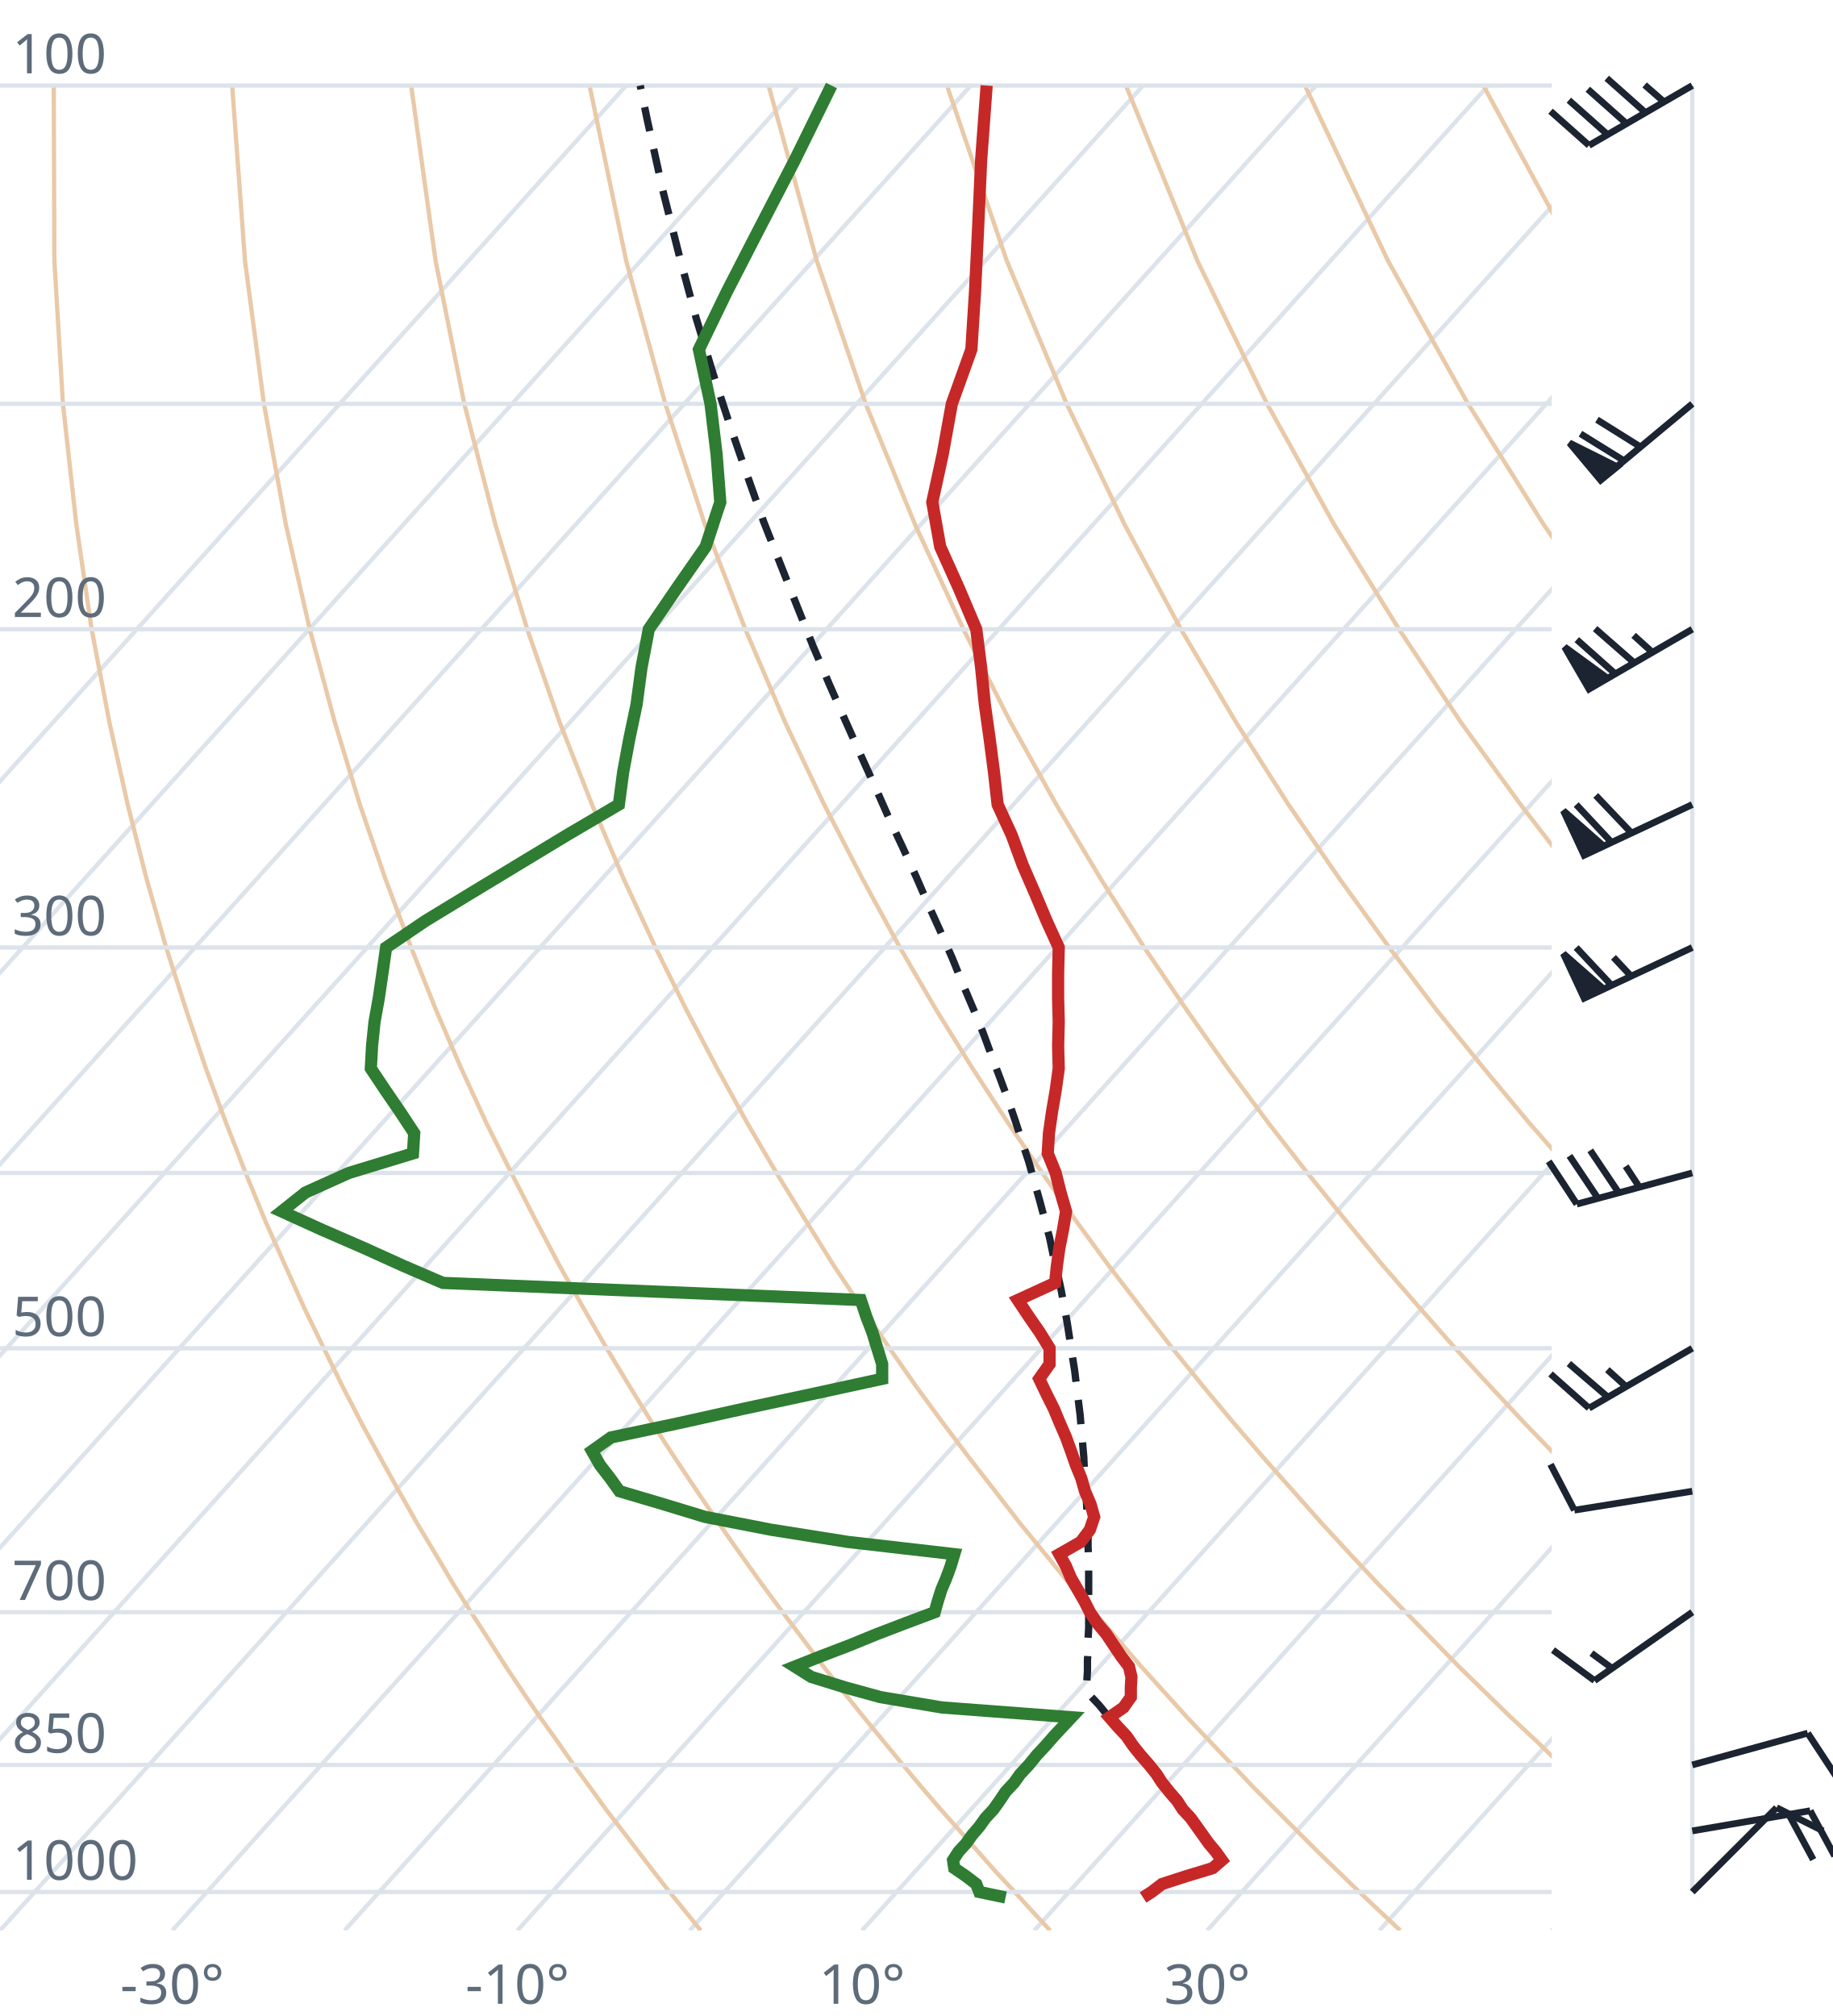
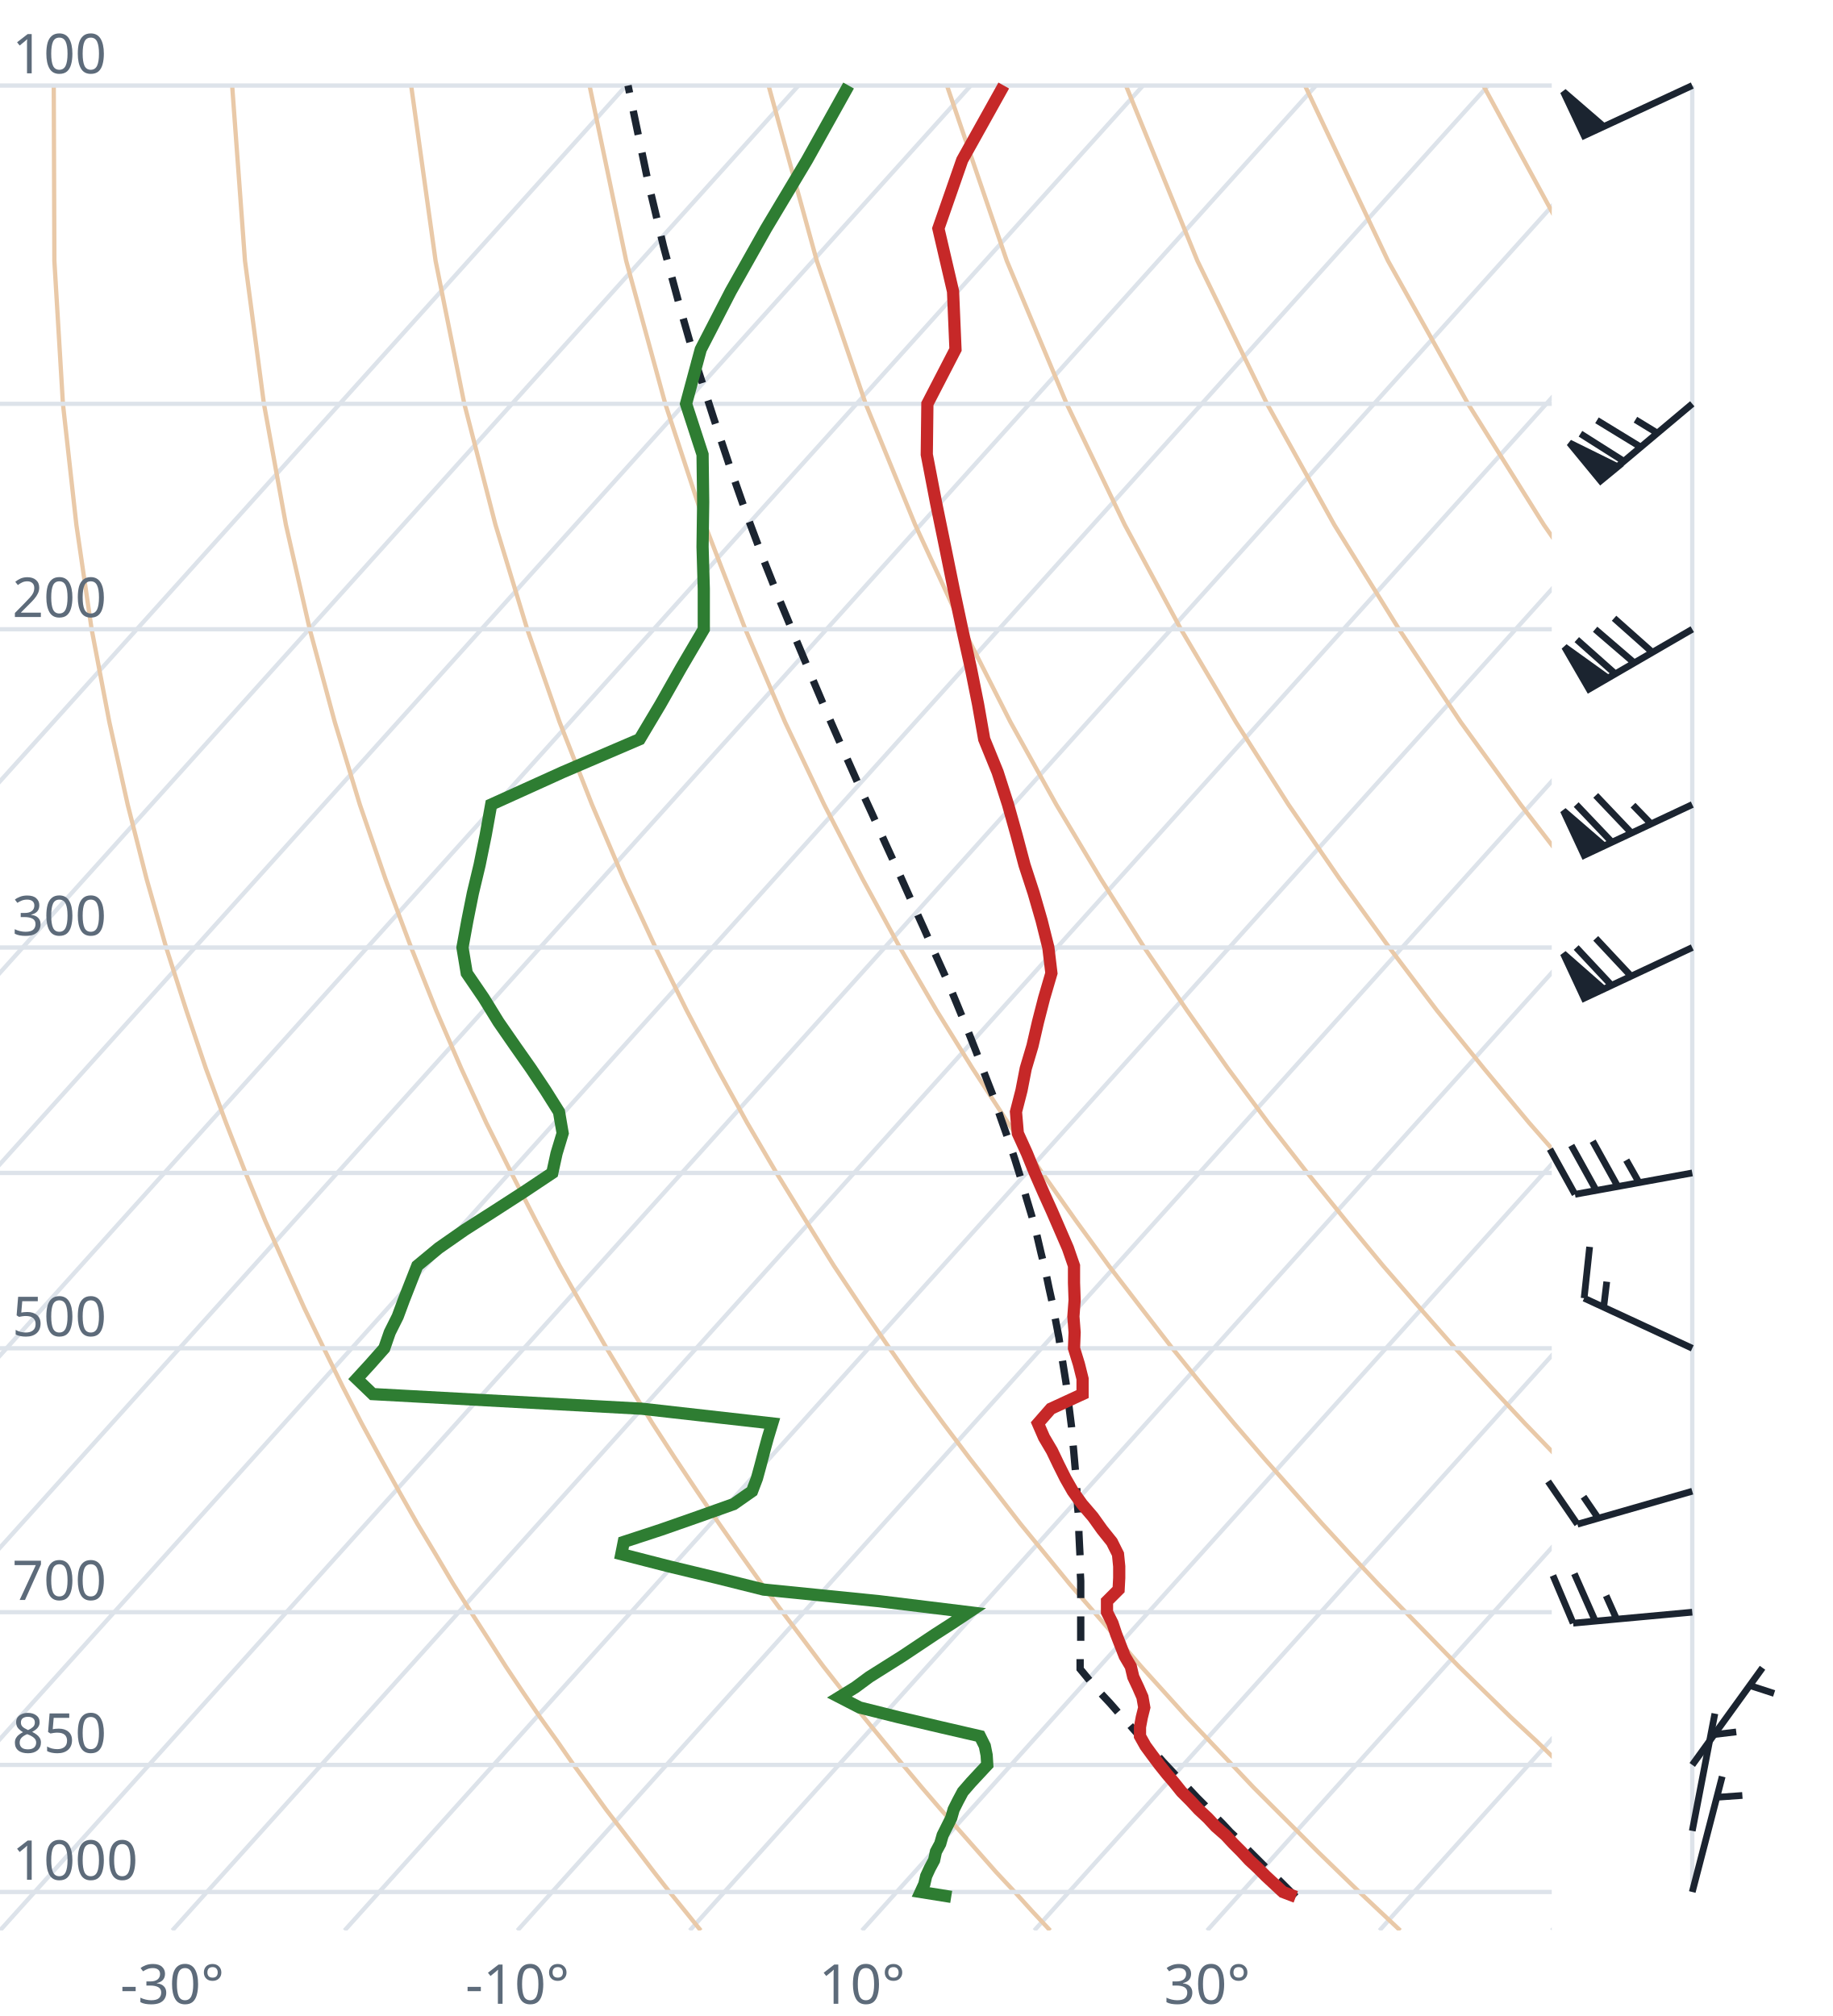
<svg xmlns="http://www.w3.org/2000/svg" viewBox="0 0 300 330" font-family="system-ui,sans-serif" font-size="9">
  <style>.g{stroke:#dde3ea;stroke-width:.7;fill:none}.ad{stroke:#e9c9a8;stroke-width:.7;fill:none}.t{stroke:#c62828;stroke-width:2;fill:none}.d{stroke:#2e7d32;stroke-width:2;fill:none}.pc{stroke:#1b2430;stroke-width:1.2;stroke-dasharray:4 3;fill:none}.barb{stroke:#1b2430;stroke-width:1.1;fill:#1b2430}text{fill:#5d6b7a}</style>
  <clipPath id="c">
    <rect x="0" y="0" width="254" height="316.0" />
  </clipPath>
  <g clip-path="url(#c)">
    <line class="g" x1="-169.3" y1="316.0" x2="102.5" y2="14.0" />
    <line class="g" x1="-141.1" y1="316.0" x2="130.7" y2="14.0" />
    <line class="g" x1="-112.9" y1="316.0" x2="158.9" y2="14.0" />
    <line class="g" x1="-84.7" y1="316.0" x2="187.1" y2="14.0" />
    <line class="g" x1="-56.4" y1="316.0" x2="215.4" y2="14.0" />
    <line class="g" x1="-28.2" y1="316.0" x2="243.6" y2="14.0" />
    <line class="g" x1="0.0" y1="316.0" x2="271.8" y2="14.0" />
    <line class="g" x1="28.2" y1="316.0" x2="300.0" y2="14.0" />
    <line class="g" x1="56.4" y1="316.0" x2="328.2" y2="14.0" />
    <line class="g" x1="84.7" y1="316.0" x2="356.5" y2="14.0" />
    <line class="g" x1="112.9" y1="316.0" x2="384.7" y2="14.0" />
    <line class="g" x1="141.1" y1="316.0" x2="412.9" y2="14.0" />
    <line class="g" x1="169.3" y1="316.0" x2="441.1" y2="14.0" />
    <line class="g" x1="197.6" y1="316.0" x2="469.4" y2="14.0" />
    <line class="g" x1="225.8" y1="316.0" x2="497.6" y2="14.0" />
    <line class="g" x1="254.0" y1="316.0" x2="525.8" y2="14.0" />
    <path class="ad" d="M114.7,316.0L112.2,312.9L109.6,309.7L107.1,306.5L104.5,303.1L101.9,299.7L99.2,296.2L96.6,292.6L93.9,288.9L91.2,285.0L88.4,281.1L85.6,277.0L82.8,272.8L80.0,268.4L77.1,263.9L74.2,259.3L71.3,254.4L68.3,249.4L65.3,244.1L62.3,238.7L59.2,233.0L56.1,227.0L53.0,220.7L49.8,214.1L46.7,207.2L43.4,199.8L40.2,192.0L37.0,183.8L33.7,174.9L30.5,165.4L27.2,155.1L24.0,143.9L20.9,131.7L17.9,118.2L15.0,103.0L12.5,85.9L10.3,66.1L8.9,42.7L8.8,14.0" />
    <path class="ad" d="M171.9,316.0L169.0,312.9L166.1,309.7L163.1,306.5L160.1,303.1L157.1,299.7L154.0,296.2L150.9,292.6L147.8,288.9L144.6,285.0L141.4,281.1L138.1,277.0L134.8,272.8L131.5,268.4L128.1,263.9L124.7,259.3L121.2,254.4L117.7,249.4L114.1,244.1L110.5,238.7L106.8,233.0L103.1,227.0L99.3,220.7L95.5,214.1L91.6,207.2L87.7,199.8L83.7,192.0L79.6,183.8L75.5,174.9L71.4,165.4L67.3,155.1L63.1,143.9L58.9,131.7L54.8,118.2L50.7,103.0L46.8,85.9L43.2,66.1L40.1,42.7L38.0,14.0" />
    <path class="ad" d="M229.2,316.0L225.9,312.9L222.5,309.7L219.2,306.5L215.7,303.1L212.3,299.7L208.8,296.2L205.2,292.6L201.7,288.9L198.0,285.0L194.3,281.1L190.6,277.0L186.8,272.8L183.0,268.4L179.1,263.9L175.1,259.3L171.1,254.4L167.0,249.4L162.9,244.1L158.7,238.7L154.4,233.0L150.0,227.0L145.6,220.7L141.1,214.1L136.5,207.2L131.9,199.8L127.1,192.0L122.3,183.8L117.4,174.9L112.4,165.4L107.3,155.1L102.1,143.9L96.9,131.7L91.6,118.2L86.3,103.0L81.1,85.9L76.0,66.1L71.3,42.7L67.3,14.0" />
    <path class="ad" d="M286.4,316.0L282.7,312.9L279.0,309.7L275.2,306.5L271.4,303.1L267.5,299.7L263.6,296.2L259.6,292.6L255.5,288.9L251.5,285.0L247.3,281.1L243.1,277.0L238.8,272.8L234.5,268.4L230.1,263.9L225.6,259.3L221.0,254.4L216.4,249.4L211.7,244.1L206.9,238.7L202.0,233.0L197.0,227.0L191.9,220.7L186.8,214.1L181.5,207.2L176.1,199.8L170.6,192.0L165.0,183.8L159.2,174.9L153.3,165.4L147.3,155.1L141.2,143.9L134.9,131.7L128.5,118.2L122.0,103.0L115.4,85.9L108.9,66.1L102.5,42.7L96.5,14.0" />
    <path class="ad" d="M343.6,316.0L339.5,312.9L335.4,309.7L331.2,306.5L327.0,303.1L322.7,299.7L318.3,296.2L313.9,292.6L309.4,288.9L304.9,285.0L300.3,281.1L295.6,277.0L290.8,272.8L286.0,268.4L281.0,263.9L276.0,259.3L270.9,254.4L265.7,249.4L260.5,244.1L255.1,238.7L249.6,233.0L244.0,227.0L238.2,220.7L232.4,214.1L226.4,207.2L220.3,199.8L214.0,192.0L207.6,183.8L201.0,174.9L194.3,165.4L187.3,155.1L180.2,143.9L172.9,131.7L165.4,118.2L157.7,103.0L149.8,85.9L141.7,66.1L133.7,42.7L125.8,14.0" />
    <path class="ad" d="M400.9,316.0L396.4,312.9L391.9,309.7L387.3,306.5L382.6,303.1L377.9,299.7L373.1,296.2L368.2,292.6L363.3,288.9L358.3,285.0L353.2,281.1L348.1,277.0L342.8,272.8L337.5,268.4L332.0,263.9L326.5,259.3L320.9,254.4L315.1,249.4L309.2,244.1L303.3,238.7L297.2,233.0L290.9,227.0L284.6,220.7L278.0,214.1L271.4,207.2L264.5,199.8L257.5,192.0L250.3,183.8L242.9,174.9L235.2,165.4L227.4,155.1L219.3,143.9L210.9,131.7L202.3,118.2L193.3,103.0L184.1,85.9L174.6,66.1L164.8,42.7L155.0,14.0" />
    <path class="ad" d="M458.1,316.0L453.2,312.9L448.3,309.7L443.3,306.5L438.2,303.1L433.1,299.7L427.9,296.2L422.6,292.6L417.2,288.9L411.7,285.0L406.2,281.1L400.5,277.0L394.8,272.8L389.0,268.4L383.0,263.9L376.9,259.3L370.8,254.4L364.5,249.4L358.0,244.1L351.5,238.7L344.8,233.0L337.9,227.0L330.9,220.7L323.7,214.1L316.3,207.2L308.7,199.8L300.9,192.0L292.9,183.8L284.7,174.9L276.2,165.4L267.4,155.1L258.3,143.9L248.9,131.7L239.1,118.2L229.0,103.0L218.4,85.9L207.4,66.1L196.0,42.7L184.3,14.0" />
    <path class="ad" d="M515.3,316.0L510.1,312.9L504.7,309.7L499.3,306.5L493.9,303.1L488.3,299.7L482.7,296.2L476.9,292.6L471.1,288.9L465.2,285.0L459.2,281.1L453.0,277.0L446.8,272.8L440.5,268.4L434.0,263.9L427.4,259.3L420.7,254.4L413.8,249.4L406.8,244.1L399.7,238.7L392.4,233.0L384.9,227.0L377.2,220.7L369.3,214.1L361.2,207.2L352.9,199.8L344.4,192.0L335.6,183.8L326.5,174.9L317.1,165.4L307.4,155.1L297.4,143.9L286.9,131.7L276.0,118.2L264.6,103.0L252.7,85.9L240.3,66.1L227.2,42.7L213.6,14.0" />
    <path class="ad" d="M572.6,316.0L566.9,312.9L561.2,309.7L555.4,306.5L549.5,303.1L543.5,299.7L537.4,296.2L531.3,292.6L525.0,288.9L518.6,285.0L512.1,281.1L505.5,277.0L498.8,272.8L491.9,268.4L485.0,263.9L477.9,259.3L470.6,254.4L463.2,249.4L455.6,244.1L447.9,238.7L439.9,233.0L431.8,227.0L423.5,220.7L415.0,214.1L406.2,207.2L397.2,199.8L387.9,192.0L378.3,183.8L368.4,174.9L358.1,165.4L347.5,155.1L336.4,143.9L324.9,131.7L312.9,118.2L300.3,103.0L287.1,85.9L273.1,66.1L258.4,42.7L242.8,14.0" />
    <path class="ad" d="M629.8,316.0L623.8,312.9L617.6,309.7L611.4,306.5L605.1,303.1L598.7,299.7L592.2,296.2L585.6,292.6L578.9,288.9L572.0,285.0L565.1,281.1L558.0,277.0L550.8,272.8L543.4,268.4L536.0,263.9L528.3,259.3L520.5,254.4L512.5,249.4L504.4,244.1L496.1,238.7L487.5,233.0L478.8,227.0L469.8,220.7L460.6,214.1L451.1,207.2L441.4,199.8L431.3,192.0L420.9,183.8L410.2,174.9L399.1,165.4L387.5,155.1L375.5,143.9L362.9,131.7L349.8,118.2L335.9,103.0L321.4,85.9L306.0,66.1L289.6,42.7L272.1,14.0" />
    <line class="g" x1="0" y1="309.7" x2="254" y2="309.7" />
    <line class="g" x1="0" y1="288.9" x2="254" y2="288.9" />
    <line class="g" x1="0" y1="263.9" x2="254" y2="263.9" />
    <line class="g" x1="0" y1="220.7" x2="254" y2="220.7" />
    <line class="g" x1="0" y1="192.0" x2="254" y2="192.0" />
    <line class="g" x1="0" y1="155.1" x2="254" y2="155.1" />
    <line class="g" x1="0" y1="103.0" x2="254" y2="103.0" />
    <line class="g" x1="0" y1="66.1" x2="254" y2="66.1" />
    <line class="g" x1="0" y1="14.0" x2="254" y2="14.0" />
-     <path class="pc" d="M181.3,280.8L179.9,279.1L178.4,277.5L177.9,276.9L177.9,275.2L178.0,273.5L178.0,271.8L178.1,270.1L178.1,268.3L178.2,266.5L178.2,264.7L178.2,262.9L178.2,261.0L178.2,259.1L178.2,257.2L178.2,255.3L178.1,253.3L178.1,251.3L178.0,249.2L177.9,247.2L177.8,245.0L177.7,242.9L177.5,240.7L177.4,238.5L177.2,236.2L177.0,234.0L176.8,231.6L176.5,229.2L176.2,226.8L175.9,224.3L175.5,221.8L175.1,219.2L174.7,216.6L174.2,213.9L173.7,211.2L173.1,208.4L172.4,205.5L171.8,202.6L171.0,199.6L170.2,196.6L169.3,193.4L168.4,190.2L167.3,186.9L166.2,183.5L165.0,180.0L163.7,176.5L162.3,172.8L160.9,169.0L159.3,165.1L157.6,161.1L155.9,156.9L154.0,152.6L152.0,148.2L150.0,143.6L147.8,138.8L145.5,133.9L143.2,128.7L140.8,123.4L138.3,117.8L135.7,111.9L133.1,105.8L130.5,99.3L127.8,92.5L125.0,85.4L122.3,77.8L119.5,69.7L116.7,61.1L113.9,51.9L111.2,41.9L108.5,31.2L105.9,19.4L104.8,14.0" />
-     <path class="t" d="M187.1,310.6L188.5,309.7L190.2,308.4L194.2,307.1L198.5,305.8L200.0,304.5L199.0,303.1L197.9,301.8L196.9,300.4L195.9,299.0L194.9,297.6L193.6,296.2L192.7,294.8L191.4,293.3L190.2,291.8L189.3,290.4L188.1,288.9L186.7,287.3L185.5,285.8L184.4,284.2L183.0,282.7L181.6,281.1L183.9,279.5L185.1,277.8L185.1,276.2L185.2,274.5L184.8,272.8L183.5,271.1L182.3,269.3L181.1,267.5L179.6,265.7L178.4,263.9L177.5,262.1L176.4,260.2L175.3,258.3L174.5,256.4L173.4,254.4L176.9,252.4L178.4,250.4L179.1,248.3L178.5,246.2L177.6,244.1L177.0,242.0L176.1,239.8L175.3,237.5L174.5,235.3L173.5,233.0L172.5,230.6L171.3,228.2L170.1,225.7L171.8,223.3L171.8,220.7L170.2,218.1L168.4,215.5L166.6,212.8L172.7,210.0L173.0,207.2L173.4,204.3L174.0,201.3L174.5,198.3L173.6,195.2L172.8,192.0L171.5,188.8L171.7,185.5L172.2,182.0L172.8,178.5L173.3,174.9L173.2,171.2L173.3,167.3L173.2,163.4L173.2,159.3L173.3,155.1L171.3,150.7L169.4,146.2L167.4,141.6L165.6,136.7L163.3,131.7L162.7,126.4L162.0,121.0L161.2,115.3L160.6,109.3L159.8,103.0L157.0,96.4L153.9,89.5L152.6,82.2L154.3,74.4L155.8,66.1L159.0,57.2L159.6,47.7L160.1,37.4L160.6,26.2L161.5,14.0" />
-     <path class="d" d="M164.6,310.6L160.3,309.7L159.8,308.4L158.1,307.1L156.2,305.8L156.0,304.5L156.9,303.1L158.1,301.8L159.1,300.4L160.3,299.0L161.3,297.6L162.6,296.2L163.6,294.8L164.6,293.3L166.0,291.8L167.0,290.4L168.4,288.9L169.7,287.3L171.1,285.8L172.5,284.2L173.9,282.7L175.4,281.1L154.2,279.5L144.1,277.8L138.3,276.2L132.8,274.5L130.1,272.8L134.4,271.1L139.1,269.3L143.5,267.5L148.2,265.7L153.0,263.9L153.5,262.1L154.1,260.2L154.9,258.3L155.6,256.4L156.2,254.4L138.8,252.4L126.2,250.4L115.4,248.3L108.5,246.2L101.4,244.1L99.9,242.0L98.2,239.8L96.9,237.5L100.0,235.3L110.9,233.0L121.7,230.6L132.9,228.2L144.4,225.7L144.4,223.3L143.6,220.7L142.8,218.1L141.8,215.5L140.9,212.8L72.5,210.0L66.0,207.2L59.6,204.3L52.7,201.3L46.1,198.3L50.0,195.2L57.1,192.0L67.6,188.8L67.8,185.5L65.5,182.0L63.1,178.5L60.7,174.9L60.9,171.2L61.3,167.3L62.0,163.4L62.6,159.3L63.2,155.1L69.7,150.7L77.1,146.2L84.7,141.6L92.8,136.7L101.3,131.7L102.0,126.4L103.0,121.0L104.2,115.3L105.0,109.3L106.2,103.0L110.7,96.4L115.5,89.5L117.9,82.2L117.3,74.4L116.3,66.1L114.4,57.2L119.0,47.7L124.3,37.4L130.1,26.2L136.1,14.0" />
+     <path class="pc" d="M212.1,310.5L210.8,309.2L209.5,307.9L208.1,306.6L206.8,305.3L205.5,304.0L204.1,302.6L202.8,301.2L201.4,299.9L200.1,298.5L198.7,297.1L197.3,295.6L195.9,294.2L194.5,292.7L193.1,291.3L191.7,289.8L190.3,288.3L188.9,286.7L187.5,285.2L186.0,283.6L184.6,282.0L183.1,280.4L181.7,278.8L180.2,277.2L178.7,275.5L177.3,273.8L176.8,273.2L176.8,271.5L176.9,269.8L176.9,268.0L176.9,266.2L176.9,264.4L176.9,262.6L176.9,260.7L176.9,258.8L176.8,256.9L176.8,254.9L176.7,253.0L176.6,250.9L176.6,248.9L176.4,246.8L176.3,244.7L176.2,242.6L176.0,240.4L175.8,238.1L175.6,235.9L175.4,233.6L175.1,231.2L174.8,228.8L174.5,226.4L174.1,223.9L173.7,221.4L173.3,218.8L172.8,216.2L172.3,213.5L171.7,210.8L171.1,207.9L170.4,205.1L169.7,202.1L168.9,199.1L168.0,196.1L167.1,192.9L166.1,189.7L165.0,186.4L163.8,183.0L162.6,179.5L161.2,175.9L159.8,172.2L158.3,168.4L156.7,164.5L155.0,160.4L153.1,156.2L151.2,151.9L149.2,147.5L147.1,142.8L144.9,138.0L142.7,133.1L140.3,127.9L137.9,122.5L135.4,116.8L132.9,110.9L130.3,104.7L127.6,98.2L124.9,91.4L122.2,84.2L119.5,76.5L116.8,68.4L114.0,59.7L111.3,50.3L108.6,40.3L106.0,29.4L103.5,17.4L102.8,14.0" />
+     <path class="t" d="M212.1,310.5L210.0,309.7L208.6,308.4L207.2,307.1L205.9,305.8L204.5,304.5L203.2,303.1L201.9,301.8L200.6,300.4L199.0,299.0L197.7,297.6L196.2,296.2L194.9,294.8L193.4,293.3L192.2,291.8L191.0,290.4L189.8,288.9L188.6,287.3L187.5,285.8L186.6,284.2L186.6,282.7L186.9,281.1L187.3,279.5L187.0,277.8L186.3,276.2L185.5,274.5L185.1,272.8L184.1,271.1L183.4,269.3L182.7,267.5L182.1,265.7L181.2,263.9L181.2,262.1L183.1,260.2L183.2,258.3L183.2,256.4L183.0,254.4L182.0,252.4L180.4,250.4L178.9,248.3L177.1,246.2L175.6,244.1L174.4,242.0L173.3,239.8L172.2,237.5L170.9,235.3L169.9,233.0L172.0,230.6L177.2,228.2L177.2,225.7L176.6,223.3L175.8,220.7L175.9,218.1L175.7,215.5L175.9,212.8L175.8,210.0L175.8,207.2L174.8,204.3L173.5,201.3L172.2,198.3L170.8,195.2L169.4,192.0L168.1,188.8L166.6,185.5L166.3,182.0L167.2,178.5L167.9,174.9L169.0,171.2L169.9,167.3L170.9,163.4L172.1,159.3L171.6,155.1L170.5,150.7L169.2,146.2L167.7,141.6L166.4,136.7L165.0,131.7L163.3,126.4L161.1,121.0L160.1,115.3L158.9,109.3L157.5,103.0L156.1,96.4L154.7,89.5L153.2,82.2L151.7,74.4L151.8,66.1L156.4,57.2L156.0,47.7L153.6,37.4L157.5,26.2L164.3,14.0" />
+     <path class="d" d="M155.7,310.5L150.7,309.7L151.3,308.4L151.6,307.1L152.2,305.8L152.9,304.5L153.2,303.1L153.9,301.8L154.3,300.4L155.0,299.0L155.7,297.6L156.1,296.2L156.8,294.8L157.6,293.3L158.9,291.8L160.2,290.4L161.6,288.9L161.5,287.3L161.2,285.8L160.4,284.2L153.9,282.7L147.1,281.1L140.7,279.5L137.4,277.8L140.0,276.2L142.3,274.5L145.0,272.8L147.7,271.1L150.4,269.3L153.1,267.5L155.9,265.7L158.6,263.9L143.9,262.1L125.0,260.2L117.4,258.3L109.5,256.4L101.7,254.4L102.1,252.4L108.2,250.4L114.2,248.3L120.1,246.2L123.1,244.1L123.9,242.0L124.5,239.8L125.1,237.5L125.7,235.3L126.4,233.0L105.1,230.6L61.0,228.2L58.4,225.7L60.6,223.3L62.9,220.7L63.8,218.1L65.1,215.5L66.1,212.8L67.2,210.0L68.3,207.2L71.8,204.3L76.1,201.3L80.8,198.3L85.6,195.2L90.4,192.0L91.1,188.8L92.1,185.5L91.5,182.0L89.3,178.5L86.9,174.9L84.3,171.2L81.6,167.3L79.2,163.4L76.4,159.3L75.7,155.1L76.5,150.7L77.4,146.2L78.5,141.6L79.5,136.7L80.4,131.7L92.1,126.4L104.7,121.0L108.1,115.3L111.5,109.3L115.2,103.0L115.2,96.4L115.0,89.5L115.1,82.2L115.0,74.4L112.3,66.1L114.7,57.2L119.6,47.7L125.4,37.4L132.1,26.2L138.9,14.0" />
  </g>
  <text x="2" y="307.7">1000</text>
  <text x="2" y="286.9">850</text>
  <text x="2" y="261.9">700</text>
  <text x="2" y="218.7">500</text>
  <text x="2" y="153.1">300</text>
  <text x="2" y="101.0">200</text>
  <text x="2" y="12.0">100</text>
  <text x="28.2" y="328" text-anchor="middle">-30°</text>
  <text x="84.7" y="328" text-anchor="middle">-10°</text>
  <text x="141.1" y="328" text-anchor="middle">10°</text>
  <text x="197.6" y="328" text-anchor="middle">30°</text>
  <line class="g" x1="277.0" y1="309.7" x2="277.0" y2="14.0" />
-   <path class="barb" d="M277.0,309.7L290.8,295.9M290.8,295.9L298.4,299.7" />
-   <path class="barb" d="M277.0,299.7L296.3,296.4M296.3,296.4L300.3,303.8M292.8,297.0L296.8,304.4" />
-   <path class="barb" d="M277.0,288.9L295.9,283.7M295.9,283.7L300.5,290.7" />
-   <path class="barb" d="M277.0,263.9L261.0,275.1M261.0,275.1L254.2,270.1M263.9,273.1L260.5,270.6" />
-   <path class="barb" d="M277.0,244.1L257.7,247.2M257.7,247.2L253.8,239.7" />
-   <path class="barb" d="M277.0,220.7L260.1,230.5M260.1,230.5L253.8,224.9M263.2,228.7L256.8,223.2M266.2,227.0L263.1,224.2" />
-   <path class="barb" d="M277.0,192.0L258.1,197.1M258.1,197.1L253.5,190.1M261.6,196.2L256.9,189.2M265.0,195.3L260.3,188.3M268.4,194.4L266.1,190.9" />
-   <path class="barb" d="M277.0,155.1L259.3,163.4M259.3,163.4L255.9,156.1L262.5,161.9ZM263.8,161.3L258.0,155.1M267.0,159.8L264.1,156.7" />
-   <path class="barb" d="M277.0,131.7L259.3,140.0M259.3,140.0L255.9,132.7L262.5,138.5ZM263.8,137.9L258.0,131.7M267.0,136.3L261.2,130.2" />
-   <path class="barb" d="M277.0,103.0L260.1,112.8M260.1,112.8L256.1,105.9L263.1,111.0ZM264.4,110.3L258.1,104.7M267.5,108.5L261.1,102.9M270.5,106.8L267.4,104.0" />
-   <path class="barb" d="M277.0,66.1L262.0,78.6M262.0,78.6L256.9,72.5L264.7,76.4ZM265.8,75.4L258.7,71.0M268.6,73.2L261.4,68.7" />
-   <path class="barb" d="M277.0,14.0L260.1,23.8M260.1,23.8L253.8,18.2M263.1,22.0L256.8,16.4M266.2,20.2L259.9,14.6M269.3,18.4L263.0,12.8M272.4,16.7L269.2,13.9" />
+   <path class="barb" d="M277.0,309.7L281.9,290.8M281.0,294.2L285.2,293.9" />
+   <path class="barb" d="M277.0,299.7L280.7,280.5M280.0,284.0L284.2,283.5" />
+   <path class="barb" d="M277.0,288.9L288.5,273.0M286.4,275.9L290.4,277.2" />
+   <path class="barb" d="M277.0,263.9L257.5,265.7M257.5,265.7L254.2,257.9M261.1,265.3L257.7,257.6M264.6,265.0L262.9,261.2" />
+   <path class="barb" d="M277.0,244.1L258.2,249.5M258.2,249.5L253.4,242.5M261.6,248.5L259.2,245.0" />
+   <path class="barb" d="M277.0,220.7L259.3,212.5M259.3,212.5L260.2,204.1M262.5,214.0L263.0,209.8" />
+   <path class="barb" d="M277.0,192.0L257.8,195.5M257.8,195.5L253.7,188.1M261.3,194.9L257.2,187.5M264.8,194.2L260.7,186.8M268.3,193.6L266.2,189.9" />
+   <path class="barb" d="M277.0,155.1L259.3,163.4M259.3,163.4L255.9,156.1L262.5,161.9ZM263.8,161.3L258.0,155.1M267.0,159.8L261.2,153.6" />
+   <path class="barb" d="M277.0,131.7L259.3,140.0M259.3,140.0L255.9,132.7L262.5,138.4ZM263.8,137.8L258.0,131.7M267.0,136.3L261.2,130.2M270.2,134.8L267.3,131.8" />
+   <path class="barb" d="M277.0,103.0L260.1,112.8M260.1,112.8L256.1,105.9L263.2,111.0ZM264.4,110.3L258.1,104.7M267.5,108.5L261.1,103.0M270.5,106.8L264.2,101.2" />
+   <path class="barb" d="M277.0,66.1L262.0,78.7M262.0,78.7L256.9,72.5L264.8,76.4ZM265.8,75.5L258.7,71.0M268.6,73.2L261.4,68.8M271.3,70.9L267.7,68.7" />
+   <path class="barb" d="M277.0,14.0L259.3,22.2M259.3,22.2L255.9,15.0L262.5,20.7Z" />
</svg>
